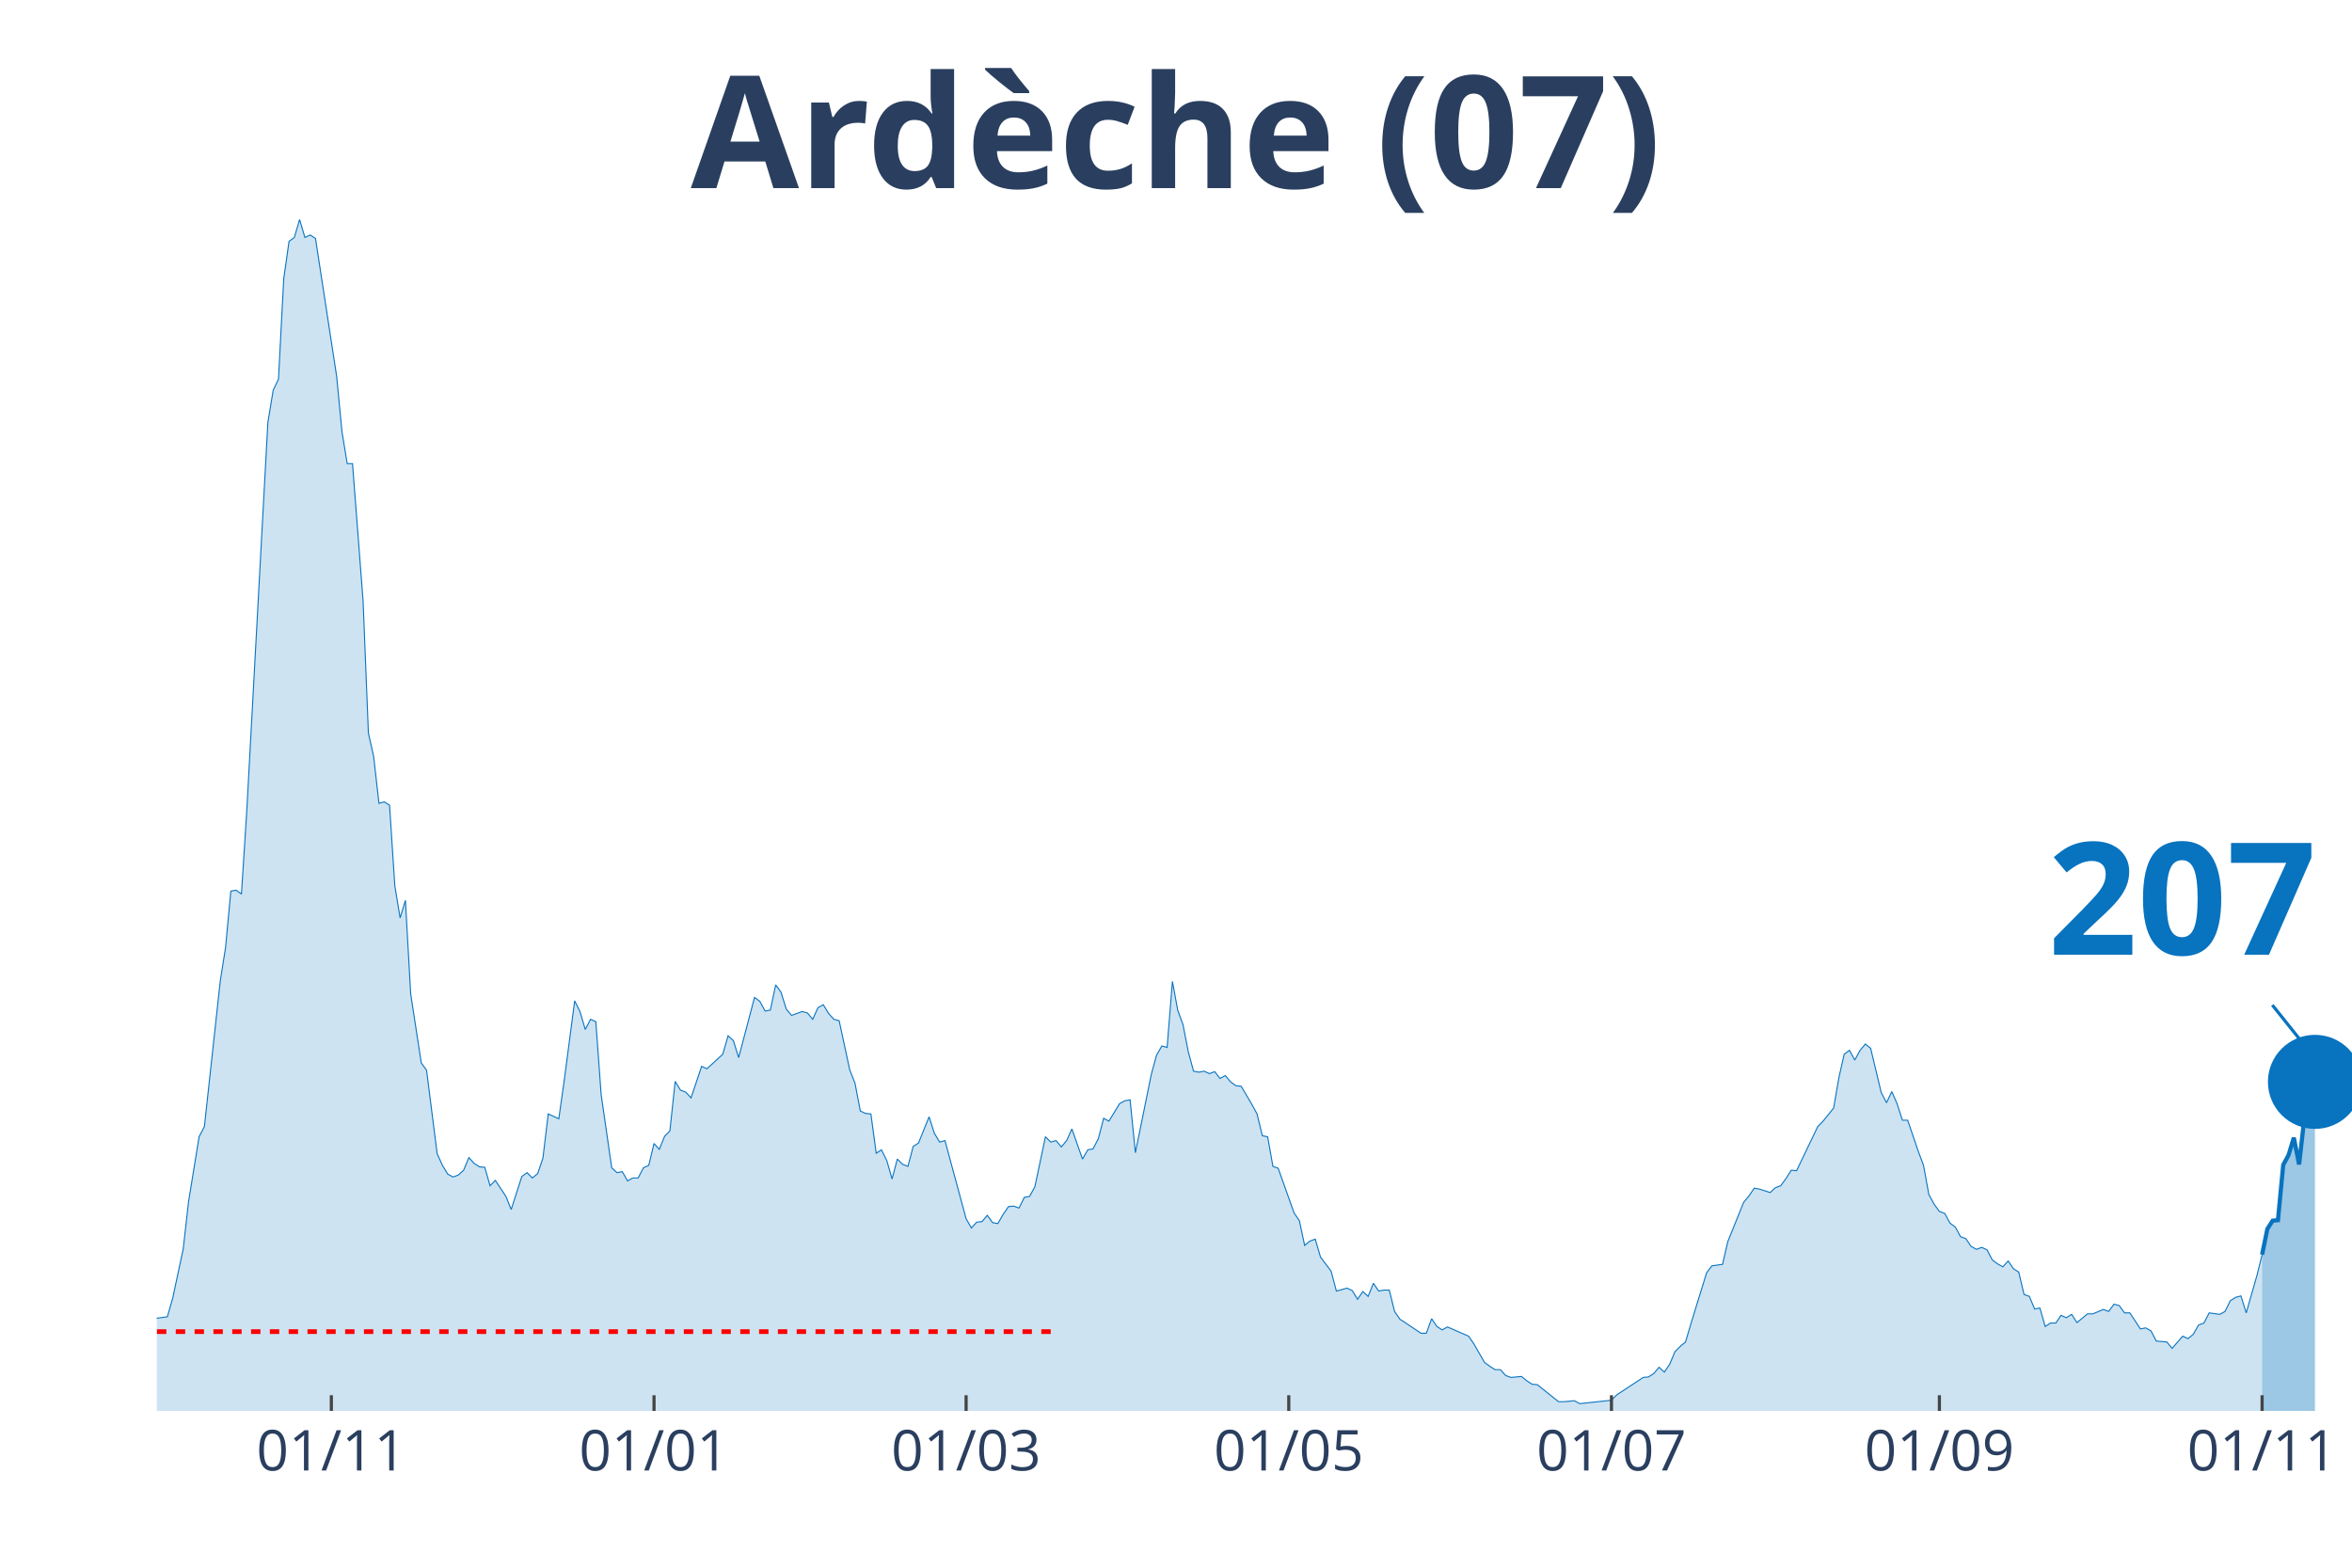
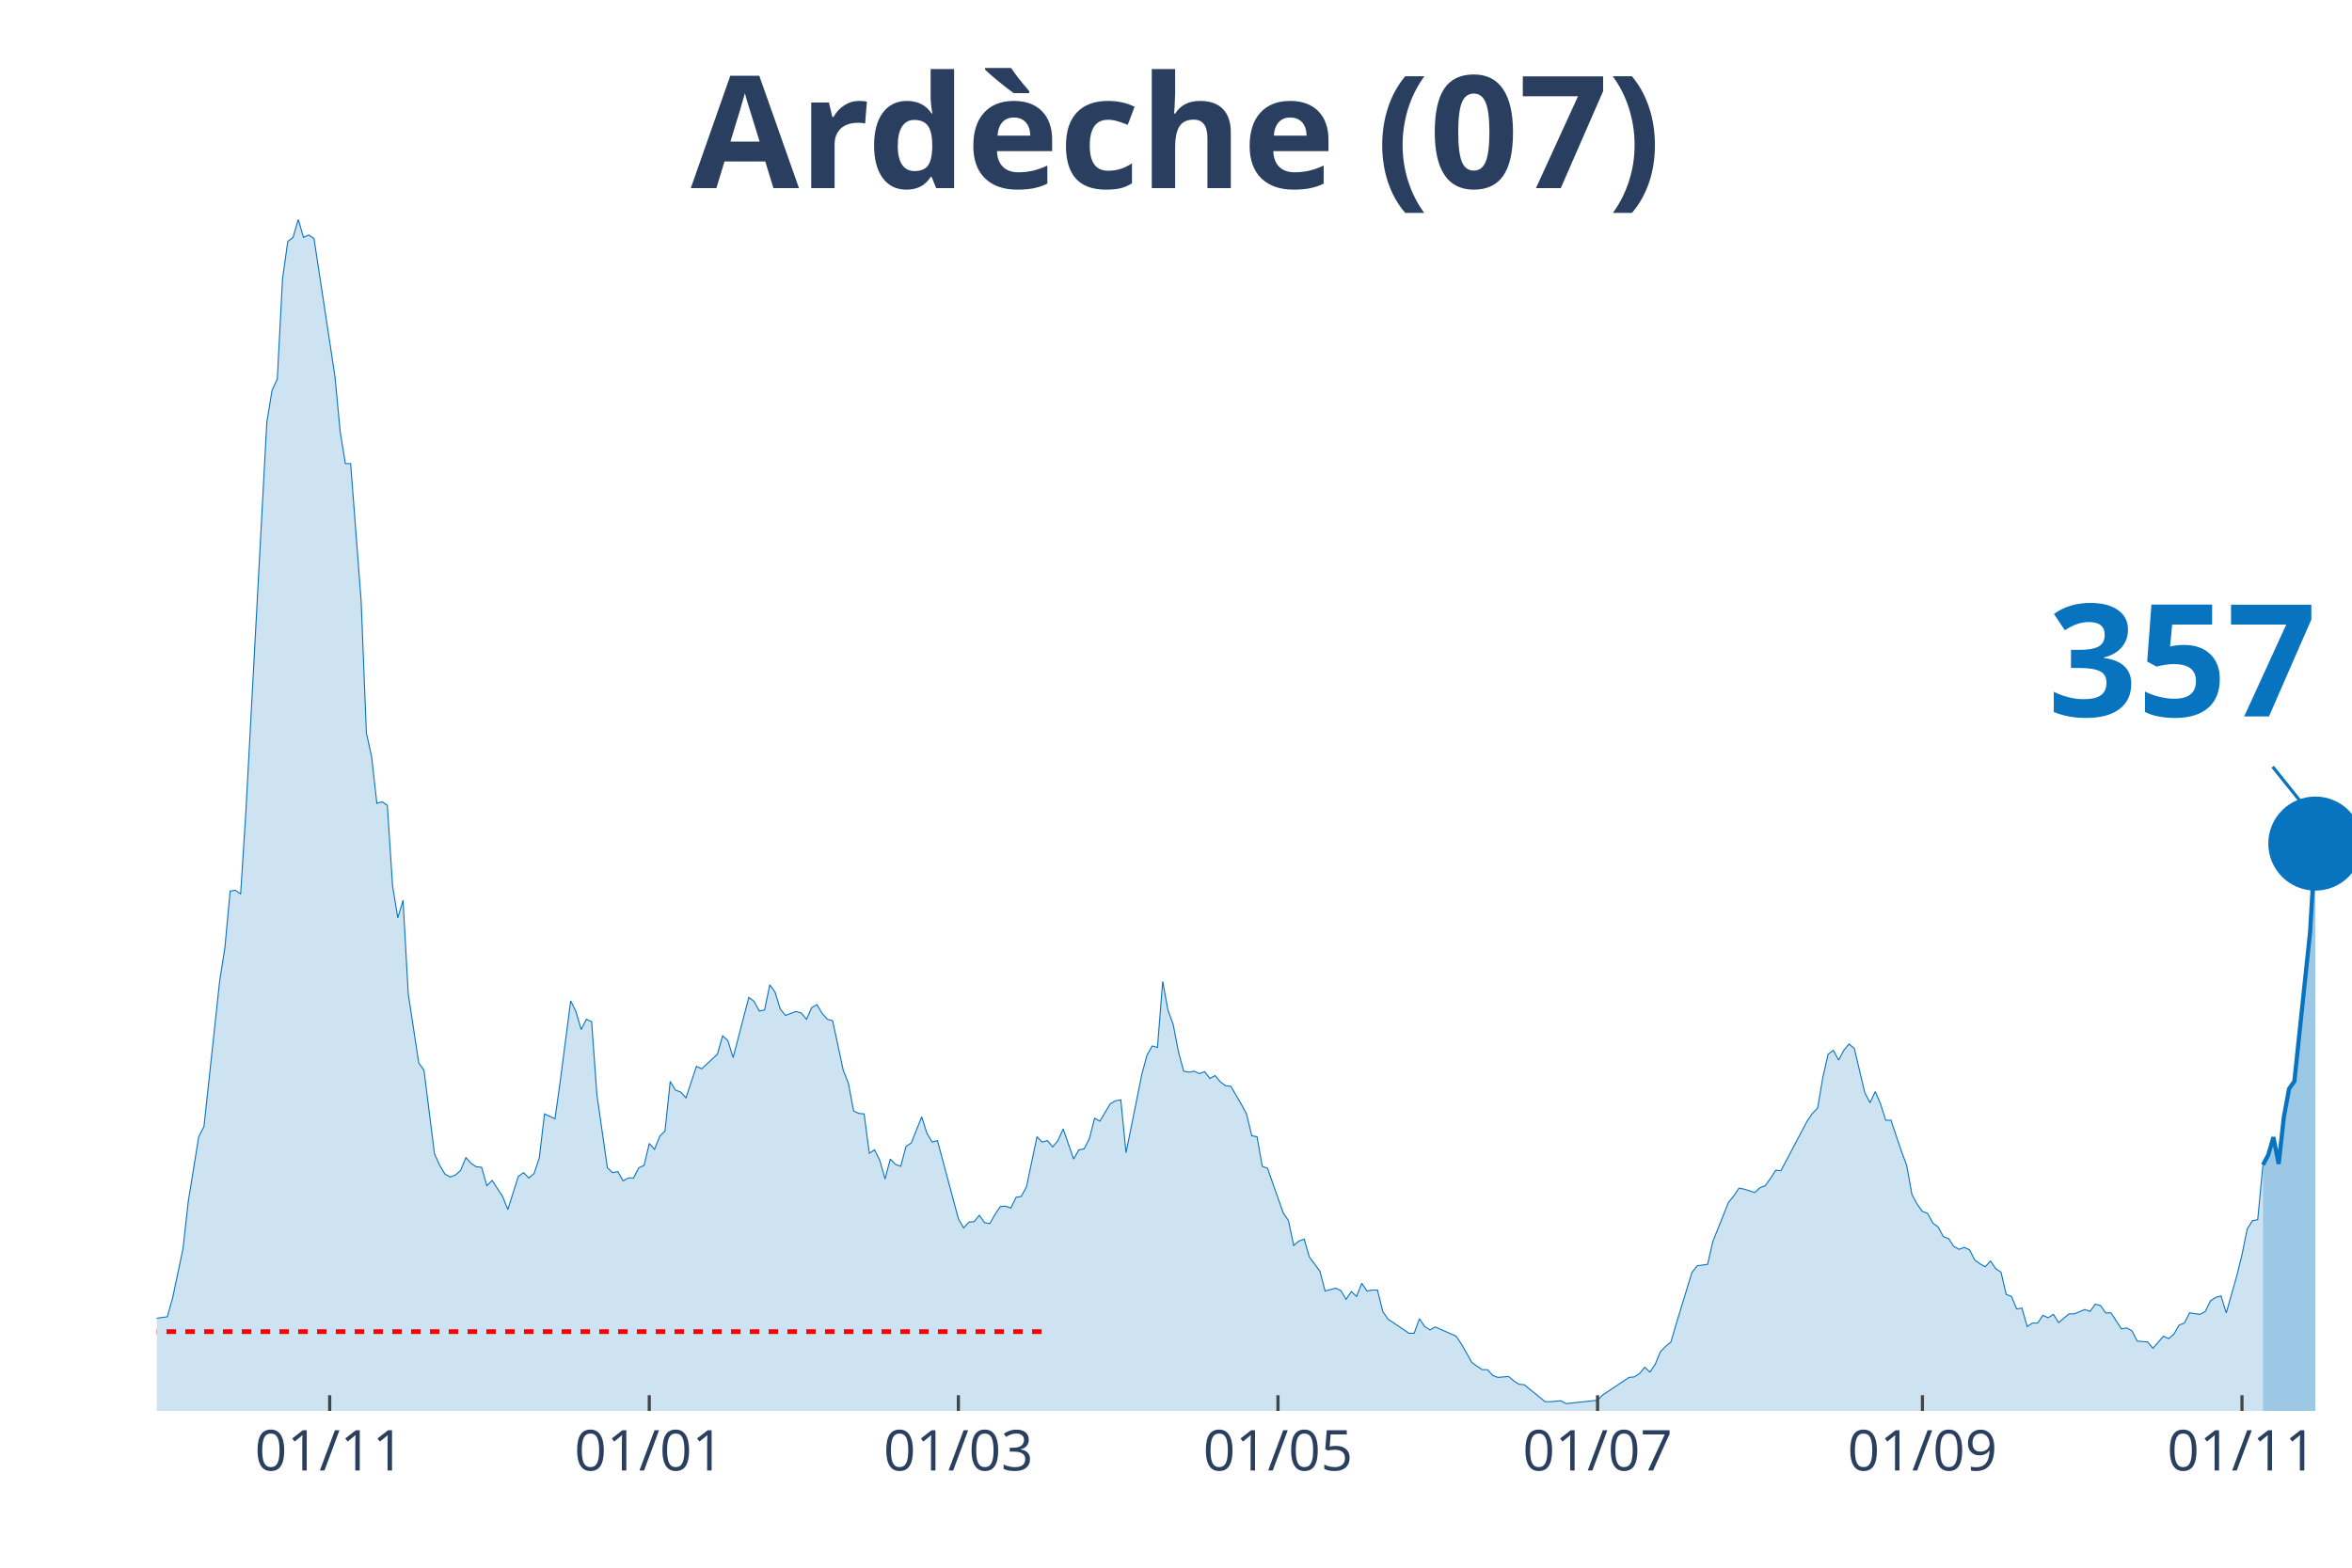
<svg xmlns="http://www.w3.org/2000/svg" class="main-svg" width="1125" height="750" style="" viewBox="0 0 750 500">
  <rect x="0" y="0" width="750" height="500" style="fill: rgb(0, 0, 0); fill-opacity: 0;" />
-   <defs id="defs-af1580">
+   <defs id="defs-d6cf8d">
    <g class="clips">
-       <clipPath id="clipaf1580xyplot" class="plotclip">
+       <clipPath id="clipd6cf8dxyplot" class="plotclip">
        <rect width="700" height="380" />
      </clipPath>
-       <clipPath class="axesclip" id="clipaf1580x">
+       <clipPath class="axesclip" id="clipd6cf8dx">
        <rect x="50" y="0" width="700" height="500" />
      </clipPath>
-       <clipPath class="axesclip" id="clipaf1580y">
+       <clipPath class="axesclip" id="clipd6cf8dy">
        <rect x="0" y="70" width="750" height="380" />
      </clipPath>
-       <clipPath class="axesclip" id="clipaf1580xy">
+       <clipPath class="axesclip" id="clipd6cf8dxy">
        <rect x="50" y="70" width="700" height="380" />
      </clipPath>
    </g>
    <g class="gradients" />
  </defs>
  <g class="bglayer">
    <rect class="bg" x="50" y="70" width="700" height="380" style="fill: rgb(0, 0, 0); fill-opacity: 0; stroke-width: 0;" />
  </g>
  <g class="layer-below">
    <g class="imagelayer" />
    <g class="shapelayer" />
  </g>
  <g class="cartesianlayer">
    <g class="subplot xy">
      <g class="layer-subplot">
        <g class="shapelayer" />
        <g class="imagelayer" />
      </g>
      <g class="gridlayer">
        <g class="x">
-           <path class="xgrid crisp" transform="translate(105.66,0)" d="M0,70v380" style="stroke: rgb(255, 255, 255); stroke-opacity: 1; stroke-width: 1px;" />
-           <path class="xgrid crisp" transform="translate(208.55,0)" d="M0,70v380" style="stroke: rgb(255, 255, 255); stroke-opacity: 1; stroke-width: 1px;" />
-           <path class="xgrid crisp" transform="translate(308.07,0)" d="M0,70v380" style="stroke: rgb(255, 255, 255); stroke-opacity: 1; stroke-width: 1px;" />
-           <path class="xgrid crisp" transform="translate(410.96,0)" d="M0,70v380" style="stroke: rgb(255, 255, 255); stroke-opacity: 1; stroke-width: 1px;" />
-           <path class="xgrid crisp" transform="translate(513.86,0)" d="M0,70v380" style="stroke: rgb(255, 255, 255); stroke-opacity: 1; stroke-width: 1px;" />
-           <path class="xgrid crisp" transform="translate(618.43,0)" d="M0,70v380" style="stroke: rgb(255, 255, 255); stroke-opacity: 1; stroke-width: 1px;" />
-           <path class="xgrid crisp" transform="translate(721.33,0)" d="M0,70v380" style="stroke: rgb(255, 255, 255); stroke-opacity: 1; stroke-width: 1px;" />
+           <path class="xgrid crisp" transform="translate(105.13,0)" d="M0,70v380" style="stroke: rgb(255, 255, 255); stroke-opacity: 1; stroke-width: 1px;" />
+           <path class="xgrid crisp" transform="translate(207.04,0)" d="M0,70v380" style="stroke: rgb(255, 255, 255); stroke-opacity: 1; stroke-width: 1px;" />
+           <path class="xgrid crisp" transform="translate(305.61,0)" d="M0,70v380" style="stroke: rgb(255, 255, 255); stroke-opacity: 1; stroke-width: 1px;" />
+           <path class="xgrid crisp" transform="translate(407.52,0)" d="M0,70v380" style="stroke: rgb(255, 255, 255); stroke-opacity: 1; stroke-width: 1px;" />
+           <path class="xgrid crisp" transform="translate(509.43,0)" d="M0,70v380" style="stroke: rgb(255, 255, 255); stroke-opacity: 1; stroke-width: 1px;" />
+           <path class="xgrid crisp" transform="translate(613.01,0)" d="M0,70v380" style="stroke: rgb(255, 255, 255); stroke-opacity: 1; stroke-width: 1px;" />
+           <path class="xgrid crisp" transform="translate(714.92,0)" d="M0,70v380" style="stroke: rgb(255, 255, 255); stroke-opacity: 1; stroke-width: 1px;" />
        </g>
        <g class="y" />
      </g>
      <g class="zerolinelayer" />
      <path class="xlines-below" />
      <path class="ylines-below" />
      <g class="overlines-below" />
      <g class="xaxislayer-below" />
      <g class="yaxislayer-below" />
      <g class="overaxes-below" />
-       <g class="plot" transform="translate(50, 70)" clip-path="url('#clipaf1580xyplot')">
+       <g class="plot" transform="translate(50, 70)" clip-path="url('#clipd6cf8dxyplot')">
        <g class="scatterlayer mlayer">
-           <g class="trace scatter traceab0993" style="stroke-miterlimit: 2;">
+           <g class="trace scatter tracea27cfc" style="stroke-miterlimit: 2;">
            <g class="fills">
              <g>
-                 <path class="js-fill" d="M671.33,380L-229.4,380L-229.4,377.52L-215.9,378.61L-214.22,378.3L-205.78,376.9L-204.1,377.21L-192.29,377.37L-190.6,376.13L-178.8,375.2L-177.11,375.67L-168.67,377.99L-166.99,378.92L-146.75,379.07L-145.06,378.45L-129.88,377.52L-128.19,377.99L-91.08,377.37L-89.4,376.9L-82.65,374.74L-80.96,374.89L-75.9,374.27L-74.22,373.81L-67.47,372.73L-65.78,373.03L-62.41,371.33L-60.72,371.18L-57.35,368.55L-55.66,368.24L-48.92,363.75L-47.23,364.52L-42.17,364.99L-40.48,363.75L-38.8,363.13L-37.11,364.21L-30.36,363.9L-28.67,364.68L-21.93,361.58L-20.24,361.74L-18.55,360.34L-16.87,360.81L-15.18,363.13L-13.49,363.59L-11.81,364.06L-10.12,363.59L-8.43,363.28L-6.75,360.81L-5.06,360.19L-3.37,355.85L-1.69,354.31L0,350.44L3.37,349.97L5.06,344.09L8.43,328.3L10.12,313.29L13.49,292.55L15.18,289.3L20.24,242.86L21.93,232.18L23.61,214.22L25.3,213.91L26.99,215.15L28.67,188.99L35.42,64.7L37.11,54.48L38.8,50.92L40.48,18.88L42.17,6.97L43.86,5.73L45.54,0L47.23,5.73L48.92,4.95L50.6,6.04L57.35,50L59.04,67.64L60.72,77.86L62.41,77.86L65.78,121.66L67.47,163.76L69.16,171.35L70.84,186.21L72.53,185.74L74.22,186.83L75.9,212.52L77.59,222.74L79.28,217.16L80.96,247.04L84.34,269.02L86.02,271.34L89.4,297.96L91.08,301.68L92.77,304.46L94.46,305.39L96.14,304.77L97.83,303.23L99.52,299.2L101.2,301.06L102.89,302.14L104.58,302.3L106.27,308.18L107.95,306.48L111.33,311.58L113.01,315.76L116.39,305.24L118.07,304L119.76,305.7L121.45,304.31L123.13,299.36L124.82,285.27L128.19,286.82L129.88,274.9L133.25,249.21L134.94,252.61L136.63,258.34L138.31,255.09L140,255.86L141.69,279.08L145.06,302.45L146.75,304L148.43,303.69L150.12,306.63L151.81,305.7L153.49,305.7L155.18,302.45L156.87,301.68L158.55,294.71L160.24,296.57L161.93,292.39L163.61,290.69L165.3,274.9L166.99,277.69L168.67,278.31L170.36,280.16L173.73,270.1L175.42,270.88L180.48,266.23L182.17,260.35L183.86,261.9L185.54,267.32L190.6,248.12L192.29,249.36L193.98,252.46L195.66,252.15L197.35,244.1L199.04,246.42L200.72,251.84L202.41,253.85L205.78,252.61L207.47,253.08L209.16,255.09L210.84,251.37L212.53,250.44L214.22,253.23L215.9,255.09L217.59,255.55L220.96,271.19L222.65,275.52L224.34,284.34L226.02,285.12L227.71,285.27L229.4,297.81L231.08,296.73L232.77,300.13L234.46,306.01L236.14,299.67L237.83,301.37L239.52,301.99L241.2,295.64L242.89,294.56L246.27,286.2L247.95,291.46L249.64,294.25L251.33,293.78L258.07,318.7L259.76,321.65L261.45,319.79L263.13,319.63L264.82,317.62L266.51,319.94L268.19,320.25L269.88,317.31L271.57,314.84L273.25,314.68L274.94,315.3L276.63,311.89L278.31,311.58L280,308.49L283.37,292.55L285.06,294.25L286.75,293.78L288.43,295.8L290.12,293.78L291.81,290.07L295.18,299.67L296.87,296.73L298.55,296.42L300.24,293.16L301.93,286.66L303.61,287.59L306.99,282.02L308.67,281.09L310.36,280.78L312.05,297.65L317.11,272.73L318.8,266.54L320.48,263.6L322.17,264.07L323.86,243.01L325.54,252.15L327.23,256.79L328.92,265.46L330.6,271.65L332.29,271.96L333.98,271.65L335.66,272.42L337.35,271.8L339.04,273.97L340.72,273.04L342.41,275.05L344.1,276.29L345.78,276.45L349.16,282.18L350.84,285.27L352.53,292.24L354.22,292.55L355.9,301.99L357.59,302.61L362.65,316.85L364.34,319.32L366.02,327.22L367.71,325.82L369.4,325.21L371.08,330.93L374.46,335.42L376.14,341.77L379.52,340.84L381.2,341.61L382.89,344.4L384.58,341.92L386.27,343.47L387.95,339.29L389.64,341.77L391.33,341.46L393.01,341.46L394.7,348.27L396.39,350.75L398.07,351.83L403.13,355.23L404.82,355.23L406.51,350.59L408.19,353.07L409.88,354.15L411.57,353.22L418.31,356.16L420,358.64L423.37,364.52L425.06,365.76L426.75,366.84L428.43,366.84L430.12,368.7L431.81,369.32L435.18,369.01L436.87,370.4L438.55,371.49L440.24,371.64L446.99,377.06L448.67,377.06L452.05,376.75L453.73,377.68L463.86,376.59L465.54,374.89L473.98,369.32L475.66,369.16L477.35,368.08L479.04,366.07L480.72,367.62L482.41,365.14L484.1,361.12L485.78,359.41L487.47,358.02L489.16,352.29L494.22,335.89L495.9,333.72L499.28,333.25L500.96,325.98L506.02,313.44L507.71,311.43L509.4,308.95L511.08,309.26L514.46,310.35L516.14,308.8L517.83,308.18L519.52,305.86L521.2,303.23L522.89,303.38L529.64,289.3L531.33,287.59L534.7,283.41L536.39,273.66L538.07,266.23L539.76,264.99L541.45,268.09L543.13,264.99L544.82,262.98L546.51,264.37L549.88,278.46L551.57,281.71L553.25,278.15L554.94,282.02L556.63,287.28L558.31,287.28L561.69,297.19L563.37,301.68L565.06,310.97L566.75,314.06L568.43,316.38L570.12,317L571.81,320.1L573.49,321.34L575.18,324.43L576.87,325.05L578.55,327.53L580.24,328.46L581.93,327.84L583.61,328.61L585.3,331.86L586.99,333.1L588.67,334.03L590.36,332.17L592.05,334.65L593.73,335.73L595.42,342.85L597.11,343.47L598.8,347.49L600.48,347.19L602.17,353.07L603.86,351.98L605.54,351.98L607.23,349.51L608.92,350.28L610.6,349.2L612.29,351.83L613.98,350.44L615.66,349.04L617.35,349.04L620.72,347.65L622.41,348.27L624.1,345.95L625.78,346.41L627.47,348.73L629.16,348.73L632.53,353.84L634.22,353.53L635.9,354.46L637.59,357.71L640.96,358.02L642.65,360.03L646.02,356.16L647.71,356.94L649.4,355.54L651.08,352.6L652.77,351.98L654.46,348.73L657.83,349.2L659.52,348.27L661.2,344.86L662.89,343.78L664.58,343.32L666.27,348.73L669.64,336.97L671.33,330.16" style="fill: rgb(8, 115, 191); fill-opacity: 0.2; stroke-width: 0;" />
+                 <path class="js-fill" d="M671.6,380L-227.21,380L-227.21,377.52L-213.84,378.61L-212.17,378.3L-203.82,376.9L-202.15,377.21L-190.45,377.37L-188.78,376.13L-177.09,375.2L-175.42,375.67L-167.06,377.99L-165.39,378.92L-145.35,379.07L-143.68,378.45L-128.64,377.52L-126.97,377.99L-90.21,377.37L-88.54,376.9L-81.86,374.74L-80.19,374.89L-75.18,374.27L-73.51,373.81L-66.83,372.73L-65.16,373.03L-61.81,371.33L-60.14,371.18L-56.8,368.55L-55.13,368.24L-48.45,363.75L-46.78,364.52L-41.77,364.99L-40.1,363.75L-38.42,363.13L-36.75,364.21L-30.07,363.9L-28.4,364.68L-21.72,361.58L-20.05,361.74L-18.38,360.34L-16.71,360.81L-15.04,363.13L-13.37,363.59L-11.69,364.06L-10.02,363.59L-8.35,363.28L-6.68,360.81L-5.01,360.19L-3.34,355.85L-1.67,354.31L0,350.44L3.34,349.97L5.01,344.09L8.35,328.3L10.02,313.29L13.37,292.55L15.04,289.3L20.05,242.86L21.72,232.18L23.39,214.22L25.06,213.91L26.73,215.15L28.4,188.99L35.08,64.7L36.75,54.48L38.42,50.92L40.1,18.88L41.77,6.97L43.44,5.73L45.11,0L46.78,5.73L48.45,4.95L50.12,6.04L56.8,50L58.47,67.64L60.14,77.86L61.81,77.86L65.16,121.66L66.83,163.76L68.5,171.35L70.17,186.21L71.84,185.74L73.51,186.83L75.18,212.52L76.85,222.74L78.52,217.16L80.19,247.04L83.53,269.02L85.2,271.34L88.54,297.96L90.21,301.68L91.89,304.46L93.56,305.39L95.23,304.77L96.9,303.23L98.57,299.2L100.24,301.06L101.91,302.14L103.58,302.3L105.25,308.18L106.92,306.48L110.26,311.58L111.93,315.76L115.27,305.24L116.95,304L118.62,305.7L120.29,304.31L121.96,299.36L123.63,285.27L126.97,286.82L128.64,274.9L131.98,249.21L133.65,252.61L135.32,258.34L136.99,255.09L138.66,255.86L140.33,279.08L143.68,302.45L145.35,304L147.02,303.69L148.69,306.63L150.36,305.7L152.03,305.7L153.7,302.45L155.37,301.68L157.04,294.71L158.71,296.57L160.38,292.39L162.05,290.69L163.72,274.9L165.39,277.69L167.06,278.31L168.74,280.16L172.08,270.1L173.75,270.88L178.76,266.23L180.43,260.35L182.1,261.9L183.77,267.32L188.78,248.12L190.45,249.36L192.12,252.46L193.79,252.15L195.47,244.1L197.14,246.42L198.81,251.84L200.48,253.85L203.82,252.61L205.49,253.08L207.16,255.09L208.83,251.37L210.5,250.44L212.17,253.23L213.84,255.09L215.51,255.55L218.85,271.19L220.53,275.52L222.2,284.34L223.87,285.12L225.54,285.27L227.21,297.81L228.88,296.73L230.55,300.13L232.22,306.01L233.89,299.67L235.56,301.37L237.23,301.99L238.9,295.64L240.57,294.56L243.91,286.2L245.58,291.46L247.26,294.25L248.93,293.78L255.61,318.7L257.28,321.65L258.95,319.79L260.62,319.63L262.29,317.62L263.96,319.94L265.63,320.25L267.3,317.31L268.97,314.84L270.64,314.68L272.32,315.3L273.99,311.89L275.66,311.58L277.33,308.49L280.67,292.55L282.34,294.25L284.01,293.78L285.68,295.8L287.35,293.78L289.02,290.07L292.36,299.67L294.03,296.73L295.7,296.42L297.37,293.16L299.05,286.66L300.72,287.59L304.06,282.02L305.73,281.09L307.4,280.78L309.07,297.65L314.08,272.73L315.75,266.54L317.42,263.6L319.09,264.07L320.76,243.01L322.43,252.15L324.11,256.79L325.78,265.46L327.45,271.65L329.12,271.96L330.79,271.65L332.46,272.42L334.13,271.8L335.8,273.97L337.47,273.04L339.14,275.05L340.81,276.29L342.48,276.45L345.82,282.18L347.49,285.27L349.16,292.24L350.84,292.55L352.51,301.99L354.18,302.61L359.19,316.85L360.86,319.32L362.53,327.22L364.2,325.82L365.87,325.21L367.54,330.93L370.88,335.42L372.55,341.77L375.89,340.84L377.57,341.61L379.24,344.4L380.91,341.92L382.58,343.47L384.25,339.29L385.92,341.77L387.59,341.46L389.26,341.46L390.93,348.27L392.6,350.75L394.27,351.83L399.28,355.23L400.95,355.23L402.63,350.59L404.3,353.07L405.97,354.15L407.64,353.22L414.32,356.16L415.99,358.64L419.33,364.52L421,365.76L422.67,366.84L424.34,366.84L426.01,368.7L427.68,369.32L431.03,369.01L432.7,370.4L434.37,371.49L436.04,371.64L442.72,377.06L444.39,377.06L447.73,376.75L449.4,377.68L459.43,376.59L461.1,374.89L469.45,369.32L471.12,369.16L472.79,368.08L474.46,366.07L476.13,367.62L477.8,365.14L479.47,361.12L481.15,359.41L482.82,358.02L484.49,352.29L489.5,335.89L491.17,333.72L494.51,333.25L496.18,325.98L501.19,313.44L502.86,311.43L504.53,308.95L506.21,309.26L509.55,310.35L511.22,308.8L512.89,308.18L514.56,305.86L516.23,303.23L517.9,303.38L526.25,287.59L527.92,285.12L529.59,283.41L531.26,273.66L532.94,266.23L534.61,264.99L536.28,268.09L537.95,264.99L539.62,262.98L541.29,264.37L544.63,278.46L546.3,281.71L547.97,278.15L549.64,282.02L551.31,287.28L552.98,287.28L556.32,297.19L558,301.68L559.67,310.97L561.34,314.06L563.01,316.38L564.68,317L566.35,320.1L568.02,321.34L569.69,324.43L571.36,325.05L573.03,327.53L574.7,328.46L576.37,327.84L578.04,328.61L579.71,331.86L581.38,333.1L583.05,334.03L584.73,332.17L586.4,334.65L588.07,335.73L589.74,342.85L591.41,343.47L593.08,347.49L594.75,347.19L596.42,353.07L598.09,351.98L599.76,351.98L601.43,349.51L603.1,350.28L604.77,349.2L606.44,351.83L608.11,350.44L609.79,349.04L611.46,349.04L614.8,347.65L616.47,348.27L618.14,345.95L619.81,346.41L621.48,348.73L623.15,348.73L626.49,353.84L628.16,353.53L629.83,354.46L631.5,357.71L634.84,358.02L636.52,360.03L639.86,356.16L641.53,356.94L643.2,355.54L644.87,352.6L646.54,351.98L648.21,348.73L651.55,349.2L653.22,348.27L654.89,344.86L656.56,343.78L658.23,343.32L659.9,348.73L663.25,336.97L664.92,330.16L666.59,321.96L668.26,319.32L669.93,319.01L671.6,301.52" style="fill: rgb(8, 115, 191); fill-opacity: 0.2; stroke-width: 0;" />
              </g>
            </g>
            <g class="errorbars" />
            <g class="lines">
-               <path class="js-line" d="M-229.4,377.52L-215.9,378.61L-214.22,378.3L-205.78,376.9L-204.1,377.21L-192.29,377.37L-190.6,376.13L-178.8,375.2L-177.11,375.67L-168.67,377.99L-166.99,378.92L-146.75,379.07L-145.06,378.45L-129.88,377.52L-128.19,377.99L-91.08,377.37L-89.4,376.9L-82.65,374.74L-80.96,374.89L-75.9,374.27L-74.22,373.81L-67.47,372.73L-65.78,373.03L-62.41,371.33L-60.72,371.18L-57.35,368.55L-55.66,368.24L-48.92,363.75L-47.23,364.52L-42.17,364.99L-40.48,363.75L-38.8,363.13L-37.11,364.21L-30.36,363.9L-28.67,364.68L-21.93,361.58L-20.24,361.74L-18.55,360.34L-16.87,360.81L-15.18,363.13L-13.49,363.59L-11.81,364.06L-10.12,363.59L-8.43,363.28L-6.75,360.81L-5.06,360.19L-3.37,355.85L-1.69,354.31L0,350.44L3.37,349.97L5.06,344.09L8.43,328.3L10.12,313.29L13.49,292.55L15.18,289.3L20.24,242.86L21.93,232.18L23.61,214.22L25.3,213.91L26.99,215.15L28.67,188.99L35.42,64.7L37.11,54.48L38.8,50.92L40.48,18.88L42.17,6.97L43.86,5.73L45.54,0L47.23,5.73L48.92,4.95L50.6,6.04L57.35,50L59.04,67.64L60.72,77.86L62.41,77.86L65.78,121.66L67.47,163.76L69.16,171.35L70.84,186.21L72.53,185.74L74.22,186.83L75.9,212.52L77.59,222.74L79.28,217.16L80.96,247.04L84.34,269.02L86.02,271.34L89.4,297.96L91.08,301.68L92.77,304.46L94.46,305.39L96.14,304.77L97.83,303.23L99.52,299.2L101.2,301.06L102.89,302.14L104.58,302.3L106.27,308.18L107.95,306.48L111.33,311.58L113.01,315.76L116.39,305.24L118.07,304L119.76,305.7L121.45,304.31L123.13,299.36L124.82,285.27L128.19,286.82L129.88,274.9L133.25,249.21L134.94,252.61L136.63,258.34L138.31,255.09L140,255.86L141.69,279.08L145.06,302.45L146.75,304L148.43,303.69L150.12,306.63L151.81,305.7L153.49,305.7L155.18,302.45L156.87,301.68L158.55,294.71L160.24,296.57L161.93,292.39L163.61,290.69L165.3,274.9L166.99,277.69L168.67,278.31L170.36,280.16L173.73,270.1L175.42,270.88L180.48,266.23L182.17,260.35L183.86,261.9L185.54,267.32L190.6,248.12L192.29,249.36L193.98,252.46L195.66,252.15L197.35,244.1L199.04,246.42L200.72,251.84L202.41,253.85L205.78,252.61L207.47,253.08L209.16,255.09L210.84,251.37L212.53,250.44L214.22,253.23L215.9,255.09L217.59,255.55L220.96,271.19L222.65,275.52L224.34,284.34L226.02,285.12L227.71,285.27L229.4,297.81L231.08,296.73L232.77,300.13L234.46,306.01L236.14,299.67L237.83,301.37L239.52,301.99L241.2,295.64L242.89,294.56L246.27,286.2L247.95,291.46L249.64,294.25L251.33,293.78L258.07,318.7L259.76,321.65L261.45,319.79L263.13,319.63L264.82,317.62L266.51,319.94L268.19,320.25L269.88,317.31L271.57,314.84L273.25,314.68L274.94,315.3L276.63,311.89L278.31,311.58L280,308.49L283.37,292.55L285.06,294.25L286.75,293.78L288.43,295.8L290.12,293.78L291.81,290.07L295.18,299.67L296.87,296.73L298.55,296.42L300.24,293.16L301.93,286.66L303.61,287.59L306.99,282.02L308.67,281.09L310.36,280.78L312.05,297.65L317.11,272.73L318.8,266.54L320.48,263.6L322.17,264.07L323.86,243.01L325.54,252.15L327.23,256.79L328.92,265.46L330.6,271.65L332.29,271.96L333.98,271.65L335.66,272.42L337.35,271.8L339.04,273.97L340.72,273.04L342.41,275.05L344.1,276.29L345.78,276.45L349.16,282.18L350.84,285.27L352.53,292.24L354.22,292.55L355.9,301.99L357.59,302.61L362.65,316.85L364.34,319.32L366.02,327.22L367.71,325.82L369.4,325.21L371.08,330.93L374.46,335.42L376.14,341.77L379.52,340.84L381.2,341.61L382.89,344.4L384.58,341.92L386.27,343.47L387.95,339.29L389.64,341.77L391.33,341.46L393.01,341.46L394.7,348.27L396.39,350.75L398.07,351.83L403.13,355.23L404.82,355.23L406.51,350.59L408.19,353.07L409.88,354.15L411.57,353.22L418.31,356.16L420,358.64L423.37,364.52L425.06,365.76L426.75,366.84L428.43,366.84L430.12,368.7L431.81,369.32L435.18,369.01L436.87,370.4L438.55,371.49L440.24,371.64L446.99,377.06L448.67,377.06L452.05,376.75L453.73,377.68L463.86,376.59L465.54,374.89L473.98,369.32L475.66,369.16L477.35,368.08L479.04,366.07L480.72,367.62L482.41,365.14L484.1,361.12L485.78,359.41L487.47,358.02L489.16,352.29L494.22,335.89L495.9,333.72L499.28,333.25L500.96,325.98L506.02,313.44L507.71,311.43L509.4,308.95L511.08,309.26L514.46,310.35L516.14,308.8L517.83,308.18L519.52,305.86L521.2,303.23L522.89,303.38L529.64,289.3L531.33,287.59L534.7,283.41L536.39,273.66L538.07,266.23L539.76,264.99L541.45,268.09L543.13,264.99L544.82,262.98L546.51,264.37L549.88,278.46L551.57,281.71L553.25,278.15L554.94,282.02L556.63,287.28L558.31,287.28L561.69,297.19L563.37,301.68L565.06,310.97L566.75,314.06L568.43,316.38L570.12,317L571.81,320.1L573.49,321.34L575.18,324.43L576.87,325.05L578.55,327.53L580.24,328.46L581.93,327.84L583.61,328.61L585.3,331.86L586.99,333.1L588.67,334.03L590.36,332.17L592.05,334.65L593.73,335.73L595.42,342.85L597.11,343.47L598.8,347.49L600.48,347.19L602.17,353.07L603.86,351.98L605.54,351.98L607.23,349.51L608.92,350.28L610.6,349.2L612.29,351.83L613.98,350.44L615.66,349.04L617.35,349.04L620.72,347.65L622.41,348.27L624.1,345.95L625.78,346.41L627.47,348.73L629.16,348.73L632.53,353.84L634.22,353.53L635.9,354.46L637.59,357.71L640.96,358.02L642.65,360.03L646.02,356.16L647.71,356.94L649.4,355.54L651.08,352.6L652.77,351.98L654.46,348.73L657.83,349.2L659.52,348.27L661.2,344.86L662.89,343.78L664.58,343.32L666.27,348.73L669.64,336.97L671.33,330.16" style="vector-effect: non-scaling-stroke; fill: none; stroke: rgb(8, 115, 191); stroke-opacity: 1; stroke-width: 0.5px; opacity: 1;" />
+               <path class="js-line" d="M-227.21,377.52L-213.84,378.61L-212.17,378.3L-203.82,376.9L-202.15,377.21L-190.45,377.37L-188.78,376.13L-177.09,375.2L-175.42,375.67L-167.06,377.99L-165.39,378.92L-145.35,379.07L-143.68,378.45L-128.64,377.52L-126.97,377.99L-90.21,377.37L-88.54,376.9L-81.86,374.74L-80.19,374.89L-75.18,374.27L-73.51,373.81L-66.83,372.73L-65.16,373.03L-61.81,371.33L-60.14,371.18L-56.8,368.55L-55.13,368.24L-48.45,363.75L-46.78,364.52L-41.77,364.99L-40.1,363.75L-38.42,363.13L-36.75,364.21L-30.07,363.9L-28.4,364.68L-21.72,361.58L-20.05,361.74L-18.38,360.34L-16.71,360.81L-15.04,363.13L-13.37,363.59L-11.69,364.06L-10.02,363.59L-8.35,363.28L-6.68,360.81L-5.01,360.19L-3.34,355.85L-1.67,354.31L0,350.44L3.34,349.97L5.01,344.09L8.35,328.3L10.02,313.29L13.37,292.55L15.04,289.3L20.05,242.86L21.72,232.18L23.39,214.22L25.06,213.91L26.73,215.15L28.4,188.99L35.08,64.7L36.75,54.48L38.42,50.92L40.1,18.88L41.77,6.97L43.44,5.73L45.11,0L46.78,5.73L48.45,4.95L50.12,6.04L56.8,50L58.47,67.64L60.14,77.86L61.81,77.86L65.16,121.66L66.83,163.76L68.5,171.35L70.17,186.21L71.84,185.74L73.51,186.83L75.18,212.52L76.85,222.74L78.52,217.16L80.19,247.04L83.53,269.02L85.2,271.34L88.54,297.96L90.21,301.68L91.89,304.46L93.56,305.39L95.23,304.77L96.9,303.23L98.57,299.2L100.24,301.06L101.91,302.14L103.58,302.3L105.25,308.18L106.92,306.48L110.26,311.58L111.93,315.76L115.27,305.24L116.95,304L118.62,305.7L120.29,304.31L121.96,299.36L123.63,285.27L126.97,286.82L128.64,274.9L131.98,249.21L133.65,252.61L135.32,258.34L136.99,255.09L138.66,255.86L140.33,279.08L143.68,302.45L145.35,304L147.02,303.69L148.69,306.63L150.36,305.7L152.03,305.7L153.7,302.45L155.37,301.68L157.04,294.71L158.71,296.57L160.38,292.39L162.05,290.69L163.72,274.9L165.39,277.69L167.06,278.31L168.74,280.16L172.08,270.1L173.75,270.88L178.76,266.23L180.43,260.35L182.1,261.9L183.77,267.32L188.78,248.12L190.45,249.36L192.12,252.46L193.79,252.15L195.47,244.1L197.14,246.42L198.81,251.84L200.48,253.85L203.82,252.61L205.49,253.08L207.16,255.09L208.83,251.37L210.5,250.44L212.17,253.23L213.84,255.09L215.51,255.55L218.85,271.19L220.53,275.52L222.2,284.34L223.87,285.12L225.54,285.27L227.21,297.81L228.88,296.73L230.55,300.13L232.22,306.01L233.89,299.67L235.56,301.37L237.23,301.99L238.9,295.64L240.57,294.56L243.91,286.2L245.58,291.46L247.26,294.25L248.93,293.78L255.61,318.7L257.28,321.65L258.95,319.79L260.62,319.63L262.29,317.62L263.96,319.94L265.63,320.25L267.3,317.31L268.97,314.84L270.64,314.68L272.32,315.3L273.99,311.89L275.66,311.58L277.33,308.49L280.67,292.55L282.34,294.25L284.01,293.78L285.68,295.8L287.35,293.78L289.02,290.07L292.36,299.67L294.03,296.73L295.7,296.42L297.37,293.16L299.05,286.66L300.72,287.59L304.06,282.02L305.73,281.09L307.4,280.78L309.07,297.65L314.08,272.73L315.75,266.54L317.42,263.6L319.09,264.07L320.76,243.01L322.43,252.15L324.11,256.79L325.78,265.46L327.45,271.65L329.12,271.96L330.79,271.65L332.46,272.42L334.13,271.8L335.8,273.97L337.47,273.04L339.14,275.05L340.81,276.29L342.48,276.45L345.82,282.18L347.49,285.27L349.16,292.24L350.84,292.55L352.51,301.99L354.18,302.61L359.19,316.85L360.86,319.32L362.53,327.22L364.2,325.82L365.87,325.21L367.54,330.93L370.88,335.42L372.55,341.77L375.89,340.84L377.57,341.61L379.24,344.4L380.91,341.92L382.58,343.47L384.25,339.29L385.92,341.77L387.59,341.46L389.26,341.46L390.93,348.27L392.6,350.75L394.27,351.83L399.28,355.23L400.95,355.23L402.63,350.59L404.3,353.07L405.97,354.15L407.64,353.22L414.32,356.16L415.99,358.64L419.33,364.52L421,365.76L422.67,366.84L424.34,366.84L426.01,368.7L427.68,369.32L431.03,369.01L432.7,370.4L434.37,371.49L436.04,371.64L442.72,377.06L444.39,377.06L447.73,376.75L449.4,377.68L459.43,376.59L461.1,374.89L469.45,369.32L471.12,369.16L472.79,368.08L474.46,366.07L476.13,367.62L477.8,365.14L479.47,361.12L481.15,359.41L482.82,358.02L484.49,352.29L489.5,335.89L491.17,333.72L494.51,333.25L496.18,325.98L501.19,313.44L502.86,311.43L504.53,308.95L506.21,309.26L509.55,310.35L511.22,308.8L512.89,308.18L514.56,305.86L516.23,303.23L517.9,303.38L526.25,287.59L527.92,285.12L529.59,283.41L531.26,273.66L532.94,266.23L534.61,264.99L536.28,268.09L537.95,264.99L539.62,262.98L541.29,264.37L544.63,278.46L546.3,281.71L547.97,278.15L549.64,282.02L551.31,287.28L552.98,287.28L556.32,297.19L558,301.68L559.67,310.97L561.34,314.06L563.01,316.38L564.68,317L566.35,320.1L568.02,321.34L569.69,324.43L571.36,325.05L573.03,327.53L574.7,328.46L576.37,327.84L578.04,328.61L579.71,331.86L581.38,333.1L583.05,334.03L584.73,332.17L586.4,334.65L588.07,335.73L589.74,342.85L591.41,343.47L593.08,347.49L594.75,347.19L596.42,353.07L598.09,351.98L599.76,351.98L601.43,349.51L603.1,350.28L604.77,349.2L606.44,351.83L608.11,350.44L609.79,349.04L611.46,349.04L614.8,347.65L616.47,348.27L618.14,345.95L619.81,346.41L621.48,348.73L623.15,348.73L626.49,353.84L628.16,353.53L629.83,354.46L631.5,357.71L634.84,358.02L636.52,360.03L639.86,356.16L641.53,356.94L643.2,355.54L644.87,352.6L646.54,351.98L648.21,348.73L651.55,349.2L653.22,348.27L654.89,344.86L656.56,343.78L658.23,343.32L659.9,348.73L663.25,336.97L664.92,330.16L666.59,321.96L668.26,319.32L669.93,319.01L671.6,301.52" style="vector-effect: non-scaling-stroke; fill: none; stroke: rgb(8, 115, 191); stroke-opacity: 1; stroke-width: 0.5px; opacity: 1;" />
            </g>
            <g class="points" />
            <g class="text" />
          </g>
-           <g class="trace scatter trace78271a" style="stroke-miterlimit: 2;">
+           <g class="trace scatter traceb30ff9" style="stroke-miterlimit: 2;">
            <g class="fills">
              <g>
-                 <path class="js-fill" d="M688.19,380L671.33,380L671.33,330.16L673.01,321.96L674.7,319.32L676.39,319.17L678.07,301.52L679.76,298.43L681.45,292.86L683.13,301.37L684.82,286.51L686.51,277.53L688.19,275.05" style="fill: rgb(8, 115, 191); fill-opacity: 0.4; stroke-width: 0;" />
+                 <path class="js-fill" d="M688.31,380L671.6,380L671.6,301.52L673.27,298.43L674.94,292.7L676.61,301.21L678.28,286.2L679.95,277.22L681.62,274.9L686.63,227.38L688.31,199.05" style="fill: rgb(8, 115, 191); fill-opacity: 0.4; stroke-width: 0;" />
              </g>
            </g>
            <g class="errorbars" />
            <g class="lines">
-               <path class="js-line" d="M671.33,330.16L673.01,321.96L674.7,319.32L676.39,319.17L678.07,301.52L679.76,298.43L681.45,292.86L683.13,301.37L684.82,286.51L686.51,277.53L688.19,275.05" style="vector-effect: non-scaling-stroke; fill: none; stroke: rgb(8, 115, 191); stroke-opacity: 1; stroke-width: 2px; opacity: 1;" />
+               <path class="js-line" d="M671.6,301.52L673.27,298.43L674.94,292.7L676.61,301.21L678.28,286.2L679.95,277.22L681.62,274.9L686.63,227.38L688.31,199.05" style="vector-effect: non-scaling-stroke; fill: none; stroke: rgb(8, 115, 191); stroke-opacity: 1; stroke-width: 2px; opacity: 1;" />
            </g>
            <g class="points" />
            <g class="text" />
          </g>
-           <g class="trace scatter trace493803" style="stroke-miterlimit: 2; opacity: 1;">
+           <g class="trace scatter trace469e45" style="stroke-miterlimit: 2; opacity: 1;">
            <g class="fills" />
            <g class="errorbars" />
            <g class="lines" />
            <g class="points">
-               <path class="point" transform="translate(688.19,275.05)" d="M15,0A15,15 0 1,1 0,-15A15,15 0 0,1 15,0Z" style="opacity: 1; stroke-width: 0px; fill: rgb(8, 115, 191); fill-opacity: 1;" />
+               <path class="point" transform="translate(688.31,199.05)" d="M15,0A15,15 0 1,1 0,-15A15,15 0 0,1 15,0Z" style="opacity: 1; stroke-width: 0px; fill: rgb(8, 115, 191); fill-opacity: 1;" />
            </g>
            <g class="text" />
          </g>
        </g>
      </g>
      <g class="overplot" />
      <path class="xlines-above crisp" style="fill: none; stroke-width: 1px; stroke: rgb(0, 0, 0); stroke-opacity: 0;" d="" />
      <path class="ylines-above crisp" style="fill: none;" d="M0,0" />
      <g class="overlines-above" />
      <g class="xaxislayer-above">
-         <path class="xtick ticks crisp" d="M0,450v-5" transform="translate(105.66,0)" style="stroke: rgb(68, 68, 68); stroke-opacity: 1; stroke-width: 1px;" />
-         <path class="xtick ticks crisp" d="M0,450v-5" transform="translate(208.55,0)" style="stroke: rgb(68, 68, 68); stroke-opacity: 1; stroke-width: 1px;" />
-         <path class="xtick ticks crisp" d="M0,450v-5" transform="translate(308.07,0)" style="stroke: rgb(68, 68, 68); stroke-opacity: 1; stroke-width: 1px;" />
-         <path class="xtick ticks crisp" d="M0,450v-5" transform="translate(410.96,0)" style="stroke: rgb(68, 68, 68); stroke-opacity: 1; stroke-width: 1px;" />
-         <path class="xtick ticks crisp" d="M0,450v-5" transform="translate(513.86,0)" style="stroke: rgb(68, 68, 68); stroke-opacity: 1; stroke-width: 1px;" />
-         <path class="xtick ticks crisp" d="M0,450v-5" transform="translate(618.43,0)" style="stroke: rgb(68, 68, 68); stroke-opacity: 1; stroke-width: 1px;" />
-         <path class="xtick ticks crisp" d="M0,450v-5" transform="translate(721.33,0)" style="stroke: rgb(68, 68, 68); stroke-opacity: 1; stroke-width: 1px;" />
+         <path class="xtick ticks crisp" d="M0,450v-5" transform="translate(105.13,0)" style="stroke: rgb(68, 68, 68); stroke-opacity: 1; stroke-width: 1px;" />
+         <path class="xtick ticks crisp" d="M0,450v-5" transform="translate(207.04,0)" style="stroke: rgb(68, 68, 68); stroke-opacity: 1; stroke-width: 1px;" />
+         <path class="xtick ticks crisp" d="M0,450v-5" transform="translate(305.61,0)" style="stroke: rgb(68, 68, 68); stroke-opacity: 1; stroke-width: 1px;" />
+         <path class="xtick ticks crisp" d="M0,450v-5" transform="translate(407.52,0)" style="stroke: rgb(68, 68, 68); stroke-opacity: 1; stroke-width: 1px;" />
+         <path class="xtick ticks crisp" d="M0,450v-5" transform="translate(509.43,0)" style="stroke: rgb(68, 68, 68); stroke-opacity: 1; stroke-width: 1px;" />
+         <path class="xtick ticks crisp" d="M0,450v-5" transform="translate(613.01,0)" style="stroke: rgb(68, 68, 68); stroke-opacity: 1; stroke-width: 1px;" />
+         <path class="xtick ticks crisp" d="M0,450v-5" transform="translate(714.92,0)" style="stroke: rgb(68, 68, 68); stroke-opacity: 1; stroke-width: 1px;" />
        <g class="xtick">
-           <text text-anchor="middle" x="0" y="469" transform="translate(105.66,0)" style="font-family: 'Open Sans', verdana, arial, sans-serif; font-size: 18px; fill: rgb(42, 63, 95); fill-opacity: 1; white-space: pre;">01/11</text>
+           <text text-anchor="middle" x="0" y="469" transform="translate(105.13,0)" style="font-family: 'Open Sans', verdana, arial, sans-serif; font-size: 18px; fill: rgb(42, 63, 95); fill-opacity: 1; white-space: pre;">01/11</text>
        </g>
        <g class="xtick">
-           <text text-anchor="middle" x="0" y="469" transform="translate(208.55,0)" style="font-family: 'Open Sans', verdana, arial, sans-serif; font-size: 18px; fill: rgb(42, 63, 95); fill-opacity: 1; white-space: pre;">01/01</text>
+           <text text-anchor="middle" x="0" y="469" transform="translate(207.04,0)" style="font-family: 'Open Sans', verdana, arial, sans-serif; font-size: 18px; fill: rgb(42, 63, 95); fill-opacity: 1; white-space: pre;">01/01</text>
        </g>
        <g class="xtick">
-           <text text-anchor="middle" x="0" y="469" transform="translate(308.07,0)" style="font-family: 'Open Sans', verdana, arial, sans-serif; font-size: 18px; fill: rgb(42, 63, 95); fill-opacity: 1; white-space: pre;">01/03</text>
+           <text text-anchor="middle" x="0" y="469" transform="translate(305.61,0)" style="font-family: 'Open Sans', verdana, arial, sans-serif; font-size: 18px; fill: rgb(42, 63, 95); fill-opacity: 1; white-space: pre;">01/03</text>
        </g>
        <g class="xtick">
-           <text text-anchor="middle" x="0" y="469" transform="translate(410.96,0)" style="font-family: 'Open Sans', verdana, arial, sans-serif; font-size: 18px; fill: rgb(42, 63, 95); fill-opacity: 1; white-space: pre;">01/05</text>
+           <text text-anchor="middle" x="0" y="469" transform="translate(407.52,0)" style="font-family: 'Open Sans', verdana, arial, sans-serif; font-size: 18px; fill: rgb(42, 63, 95); fill-opacity: 1; white-space: pre;">01/05</text>
        </g>
        <g class="xtick">
-           <text text-anchor="middle" x="0" y="469" transform="translate(513.86,0)" style="font-family: 'Open Sans', verdana, arial, sans-serif; font-size: 18px; fill: rgb(42, 63, 95); fill-opacity: 1; white-space: pre;">01/07</text>
+           <text text-anchor="middle" x="0" y="469" transform="translate(509.43,0)" style="font-family: 'Open Sans', verdana, arial, sans-serif; font-size: 18px; fill: rgb(42, 63, 95); fill-opacity: 1; white-space: pre;">01/07</text>
        </g>
        <g class="xtick">
-           <text text-anchor="middle" x="0" y="469" transform="translate(618.43,0)" style="font-family: 'Open Sans', verdana, arial, sans-serif; font-size: 18px; fill: rgb(42, 63, 95); fill-opacity: 1; white-space: pre;">01/09</text>
+           <text text-anchor="middle" x="0" y="469" transform="translate(613.01,0)" style="font-family: 'Open Sans', verdana, arial, sans-serif; font-size: 18px; fill: rgb(42, 63, 95); fill-opacity: 1; white-space: pre;">01/09</text>
        </g>
        <g class="xtick">
-           <text text-anchor="middle" x="0" y="469" transform="translate(721.33,0)" style="font-family: 'Open Sans', verdana, arial, sans-serif; font-size: 18px; fill: rgb(42, 63, 95); fill-opacity: 1; white-space: pre;">01/11</text>
+           <text text-anchor="middle" x="0" y="469" transform="translate(714.92,0)" style="font-family: 'Open Sans', verdana, arial, sans-serif; font-size: 18px; fill: rgb(42, 63, 95); fill-opacity: 1; white-space: pre;">01/11</text>
        </g>
      </g>
      <g class="yaxislayer-above" />
      <g class="overaxes-above" />
    </g>
  </g>
  <g class="polarlayer" />
  <g class="ternarylayer" />
  <g class="geolayer" />
  <g class="funnelarealayer" />
  <g class="pielayer" />
  <g class="treemaplayer" />
  <g class="sunburstlayer" />
  <g class="glimages" />
-   <defs id="topdefs-af1580">
+   <defs id="topdefs-d6cf8d">
    <g class="clips" />
  </defs>
  <g class="layer-above">
    <g class="imagelayer" />
    <g class="shapelayer">
-       <path data-index="0" fill-rule="evenodd" d="M-897.95,424.7L335.06,424.7" clip-path="url('#clipaf1580xy')" style="opacity: 1; stroke: rgb(255, 0, 0); stroke-opacity: 1; fill: rgb(0, 0, 0); fill-opacity: 0; stroke-dasharray: 3px, 3px; stroke-width: 1.5px;" />
+       <path data-index="0" fill-rule="evenodd" d="M-888.9,424.7L332.34,424.7" clip-path="url('#clipd6cf8dxy')" style="opacity: 1; stroke: rgb(255, 0, 0); stroke-opacity: 1; fill: rgb(0, 0, 0); fill-opacity: 0; stroke-dasharray: 3px, 3px; stroke-width: 1.5px;" />
    </g>
  </g>
  <g class="infolayer">
    <g class="g-gtitle">
      <text class="gtitle" x="375" y="25" text-anchor="middle" dy="0.7em" style="font-family: 'Open Sans', verdana, arial, sans-serif; font-size: 50px; fill: rgb(42, 63, 95); opacity: 1; font-weight: normal; white-space: pre;">
        <tspan style="font-weight:bold">Ardèche (07)</tspan>
      </text>
    </g>
    <g class="g-xtitle" />
    <g class="annotation" data-index="0" style="opacity: 1;">
-       <g class="annotation-text-g" transform="rotate(0,696.19,285.05)">
-         <g class="cursor-pointer" transform="translate(638, 249)">
+       <g class="annotation-text-g" transform="rotate(0,696.31,209.05)">
+         <g class="cursor-pointer" transform="translate(638, 173)">
          <rect class="bg" x="0.5" y="0.5" width="115" height="71" style="stroke-width: 1px; stroke: rgb(0, 0, 0); stroke-opacity: 0; fill: rgb(255, 255, 255); fill-opacity: 0.6;" />
          <text class="annotation-text" text-anchor="middle" x="57.812" y="55.5" style="font-family: 'Open Sans', verdana, arial, sans-serif; font-size: 50px; fill: rgb(8, 115, 191); fill-opacity: 1; white-space: pre;">
-             <tspan style="font-weight:bold">207 </tspan>
+             <tspan style="font-weight:bold">357 </tspan>
          </text>
        </g>
      </g>
      <g class="annotation-arrow-g" style="opacity: 1;">
-         <path d="M724.59,320.55L736.19,335.05" style="stroke-width: 1px; stroke: rgb(8, 115, 191); stroke-opacity: 1; stroke-dasharray: 0px, 0px, 18.569px, 18.569px;" />
+         <path d="M724.71,244.55L736.31,259.05" style="stroke-width: 1px; stroke: rgb(8, 115, 191); stroke-opacity: 1; stroke-dasharray: 0px, 0px, 18.569px, 18.569px;" />
      </g>
    </g>
  </g>
</svg>
